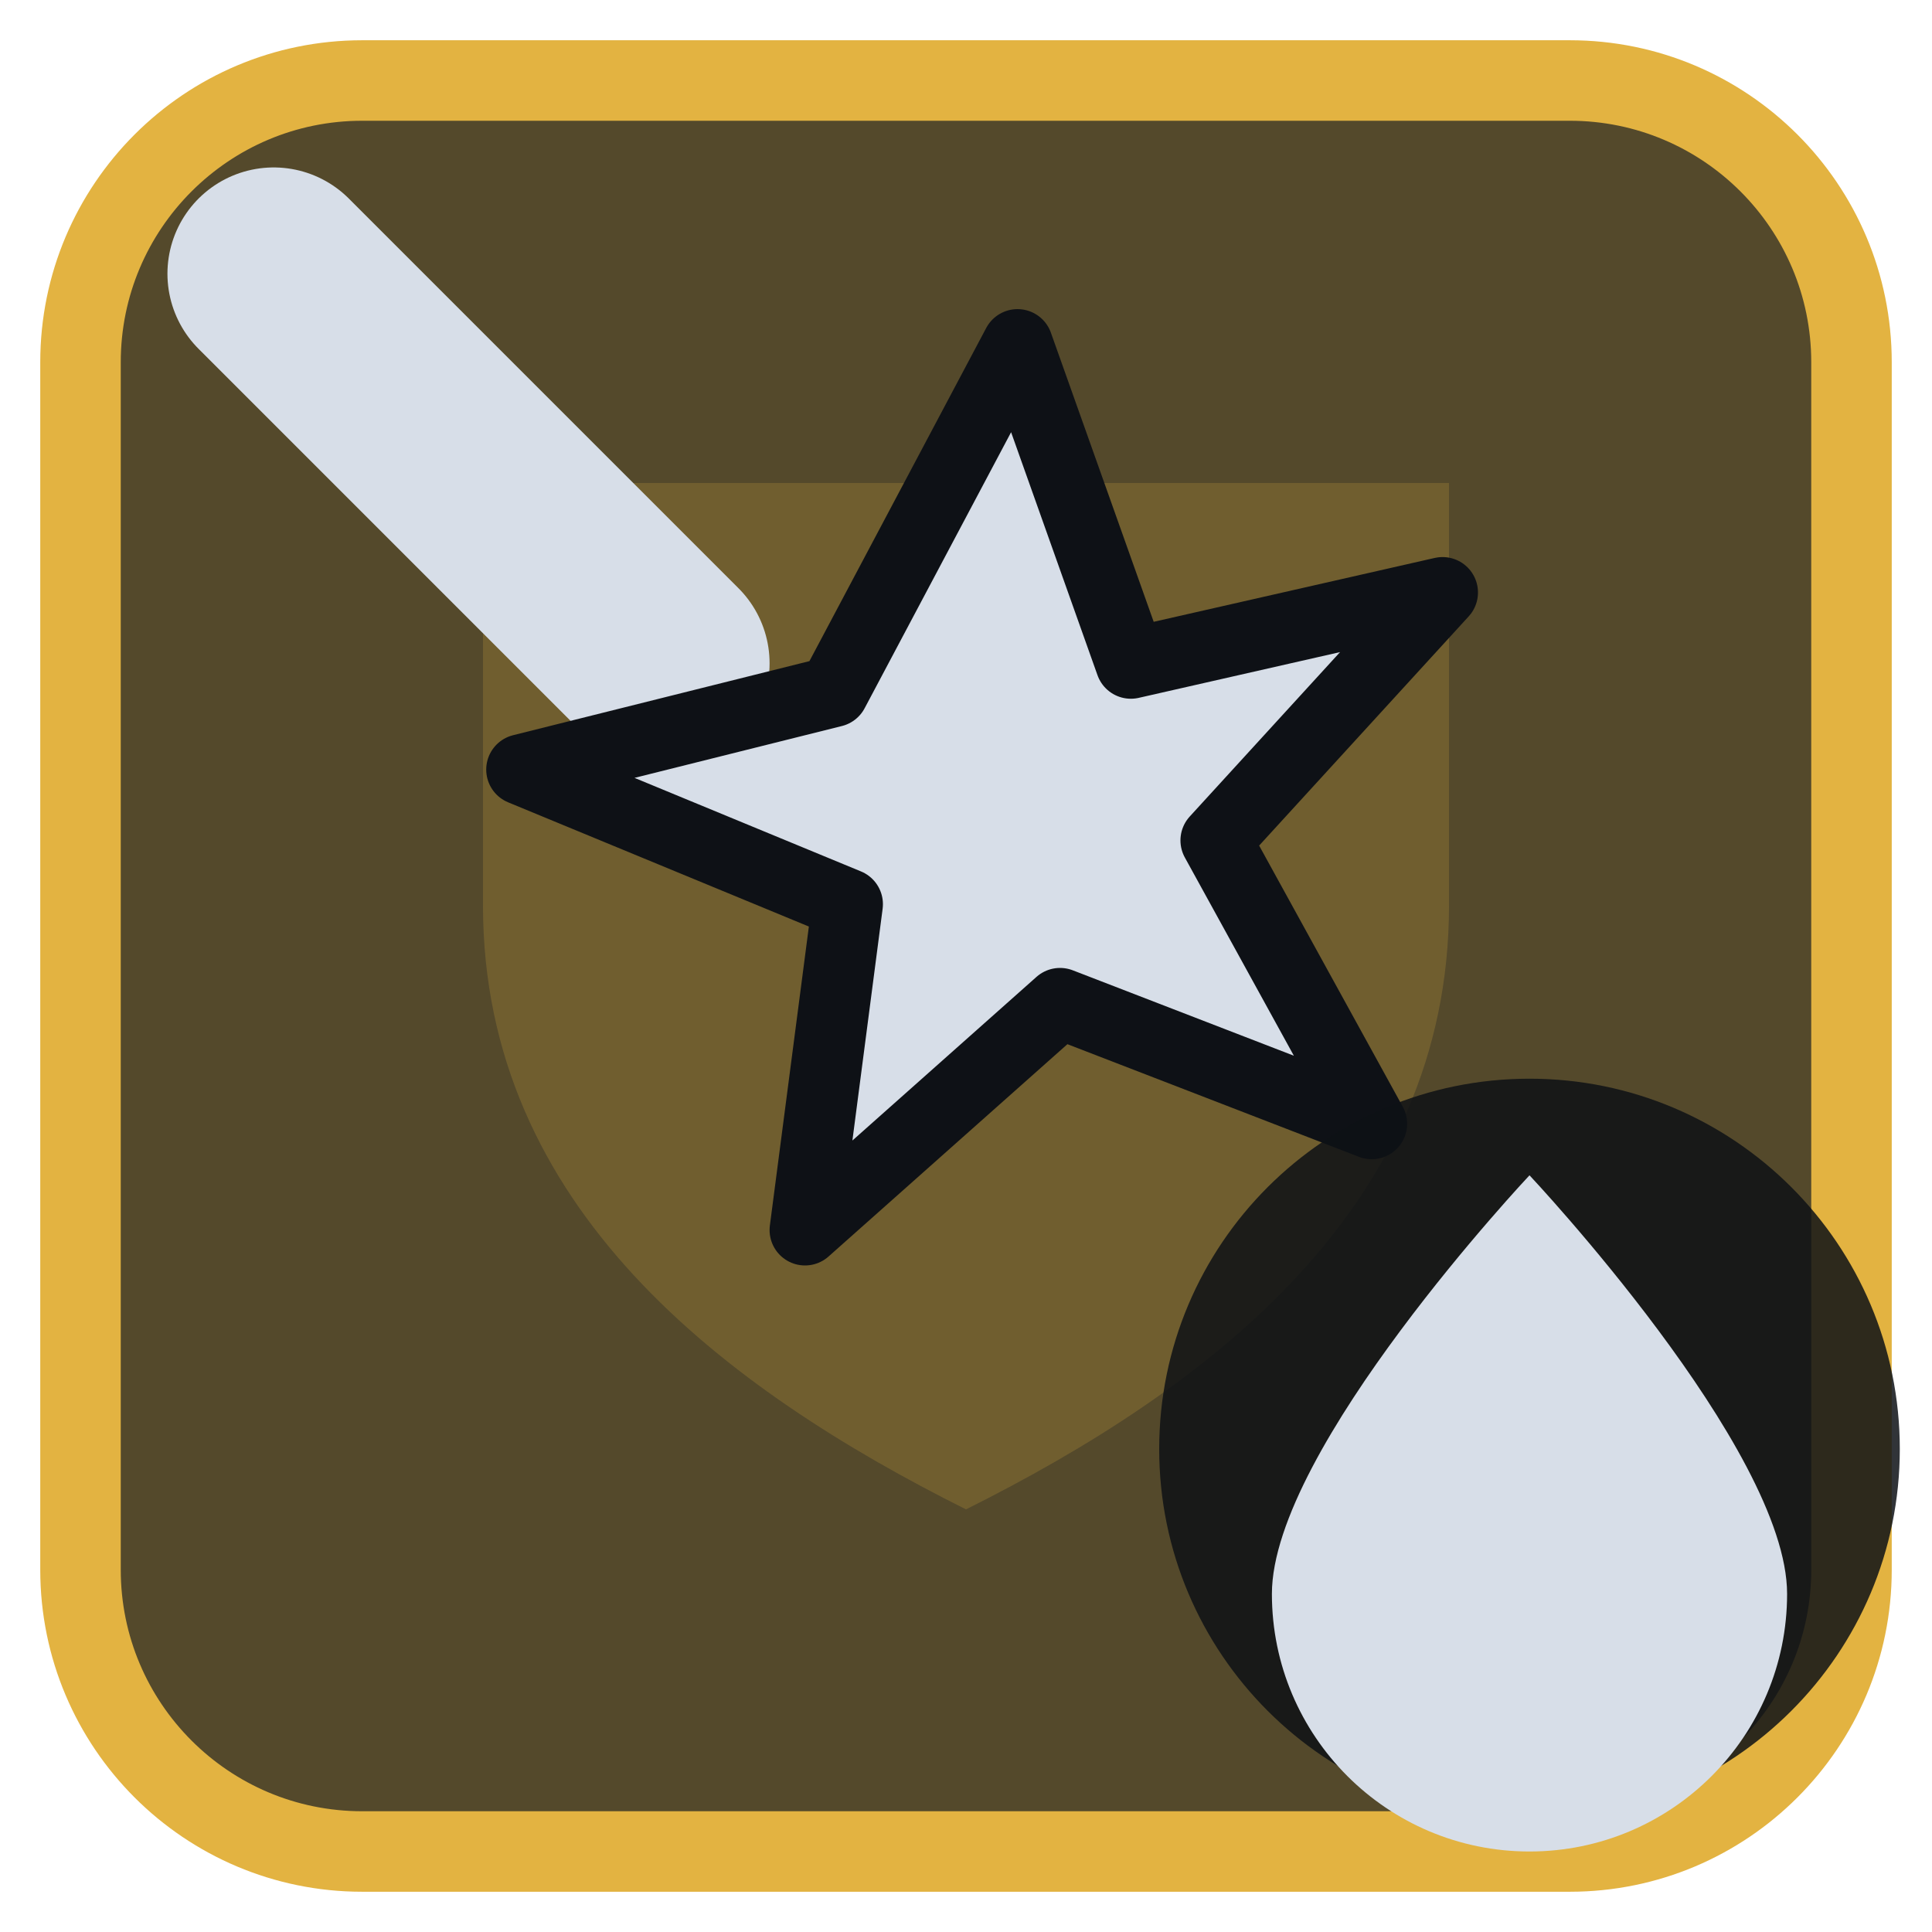
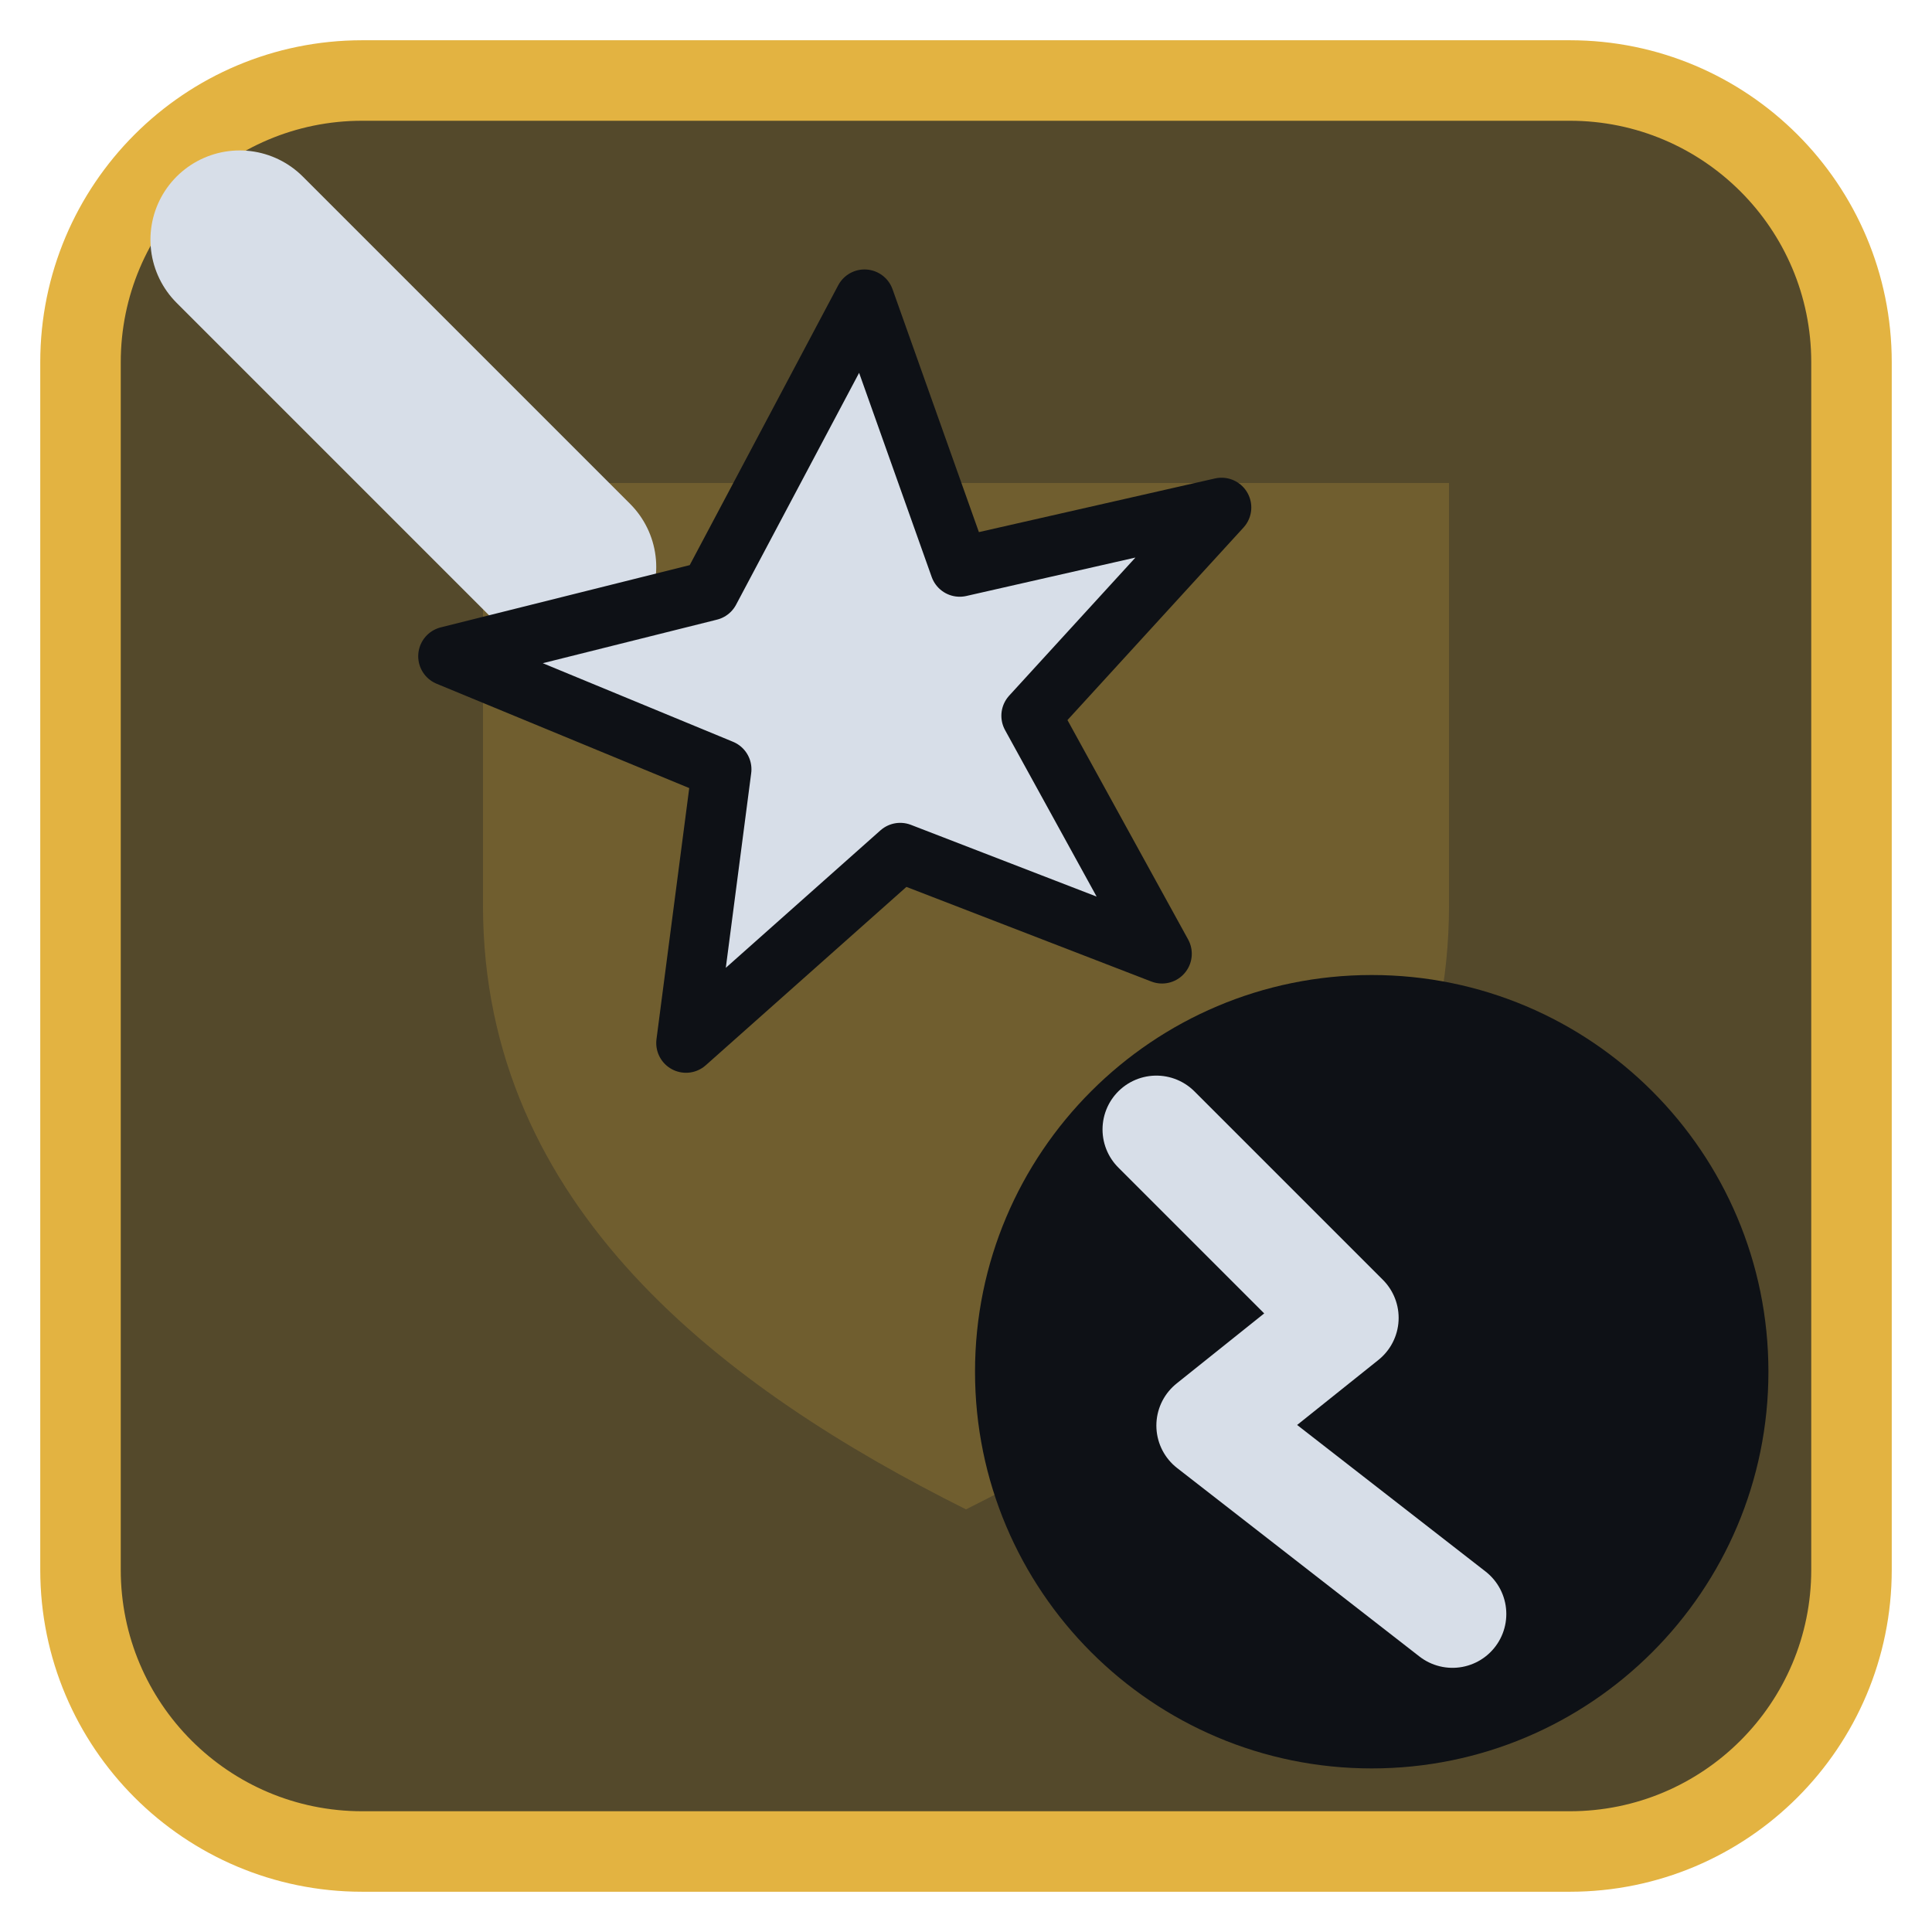
<svg xmlns="http://www.w3.org/2000/svg" viewBox="0 0 24 24" width="24" height="24">
  <rect x="1" y="1" width="22" height="22" rx="3.5" fill="#54492b" stroke="#e3b341" stroke-width="1" />
  <g opacity="0.2" transform="translate(3,3) scale(0.75)">
    <path d="M4 4h16v7c0 5-4 8-8 10-4-2-8-5-8-10z" fill="#e3b341" />
  </g>
  <g transform="translate(1.2,1.2) scale(0.88)">
-     <path d="M2.5 2.5L8 8" fill="none" stroke="#d7dee8" stroke-width="3" stroke-linecap="round" stroke-linejoin="round" />
-     <path d="M13 3.5L14.6 8L19 7L15.8 10.5L18 14.5L13.6 12.8L10 16L10.6 11.4L6 9.5L10.4 8.4Z" fill="#d7dee8" stroke="#0e1116" stroke-width="1" stroke-linejoin="round" />
+     <g transform="translate(10,10) scale(0.84) translate(-12,-12)">
+       <path d="M2.5 2.5L8 8" fill="none" stroke="#d7dee8" stroke-width="3" stroke-linecap="round" stroke-linejoin="round" />
+       <path d="M13 3.5L14.6 8L19 7L15.8 10.5L18 14.5L13.6 12.8L10 16L10.6 11.4L6 9.5L10.4 8.4Z" fill="#d7dee8" stroke="#0e1116" stroke-width="1" stroke-linejoin="round" />
+     </g>
+     <circle cx="18" cy="18" r="5.6" fill="#0e1116" />
+     <g transform="translate(18,18) scale(0.38) translate(-12,-12)">
+       <path d="M4 3L11 10L6 14L15 21" fill="none" stroke="#d7dee8" stroke-width="4" stroke-linecap="round" stroke-linejoin="round" />
+     </g>
  </g>
-   <circle cx="19" cy="18" r="4.6" fill="#0e1116" fill-opacity="0.85" />
-   <path d="M19 14.6C19 14.6 15.8 18 15.8 19.8A3.2 3.2 0 0 0 22.2 19.8C22.2 18 19 14.6 19 14.6Z" fill="#d7dee8" />
</svg>
